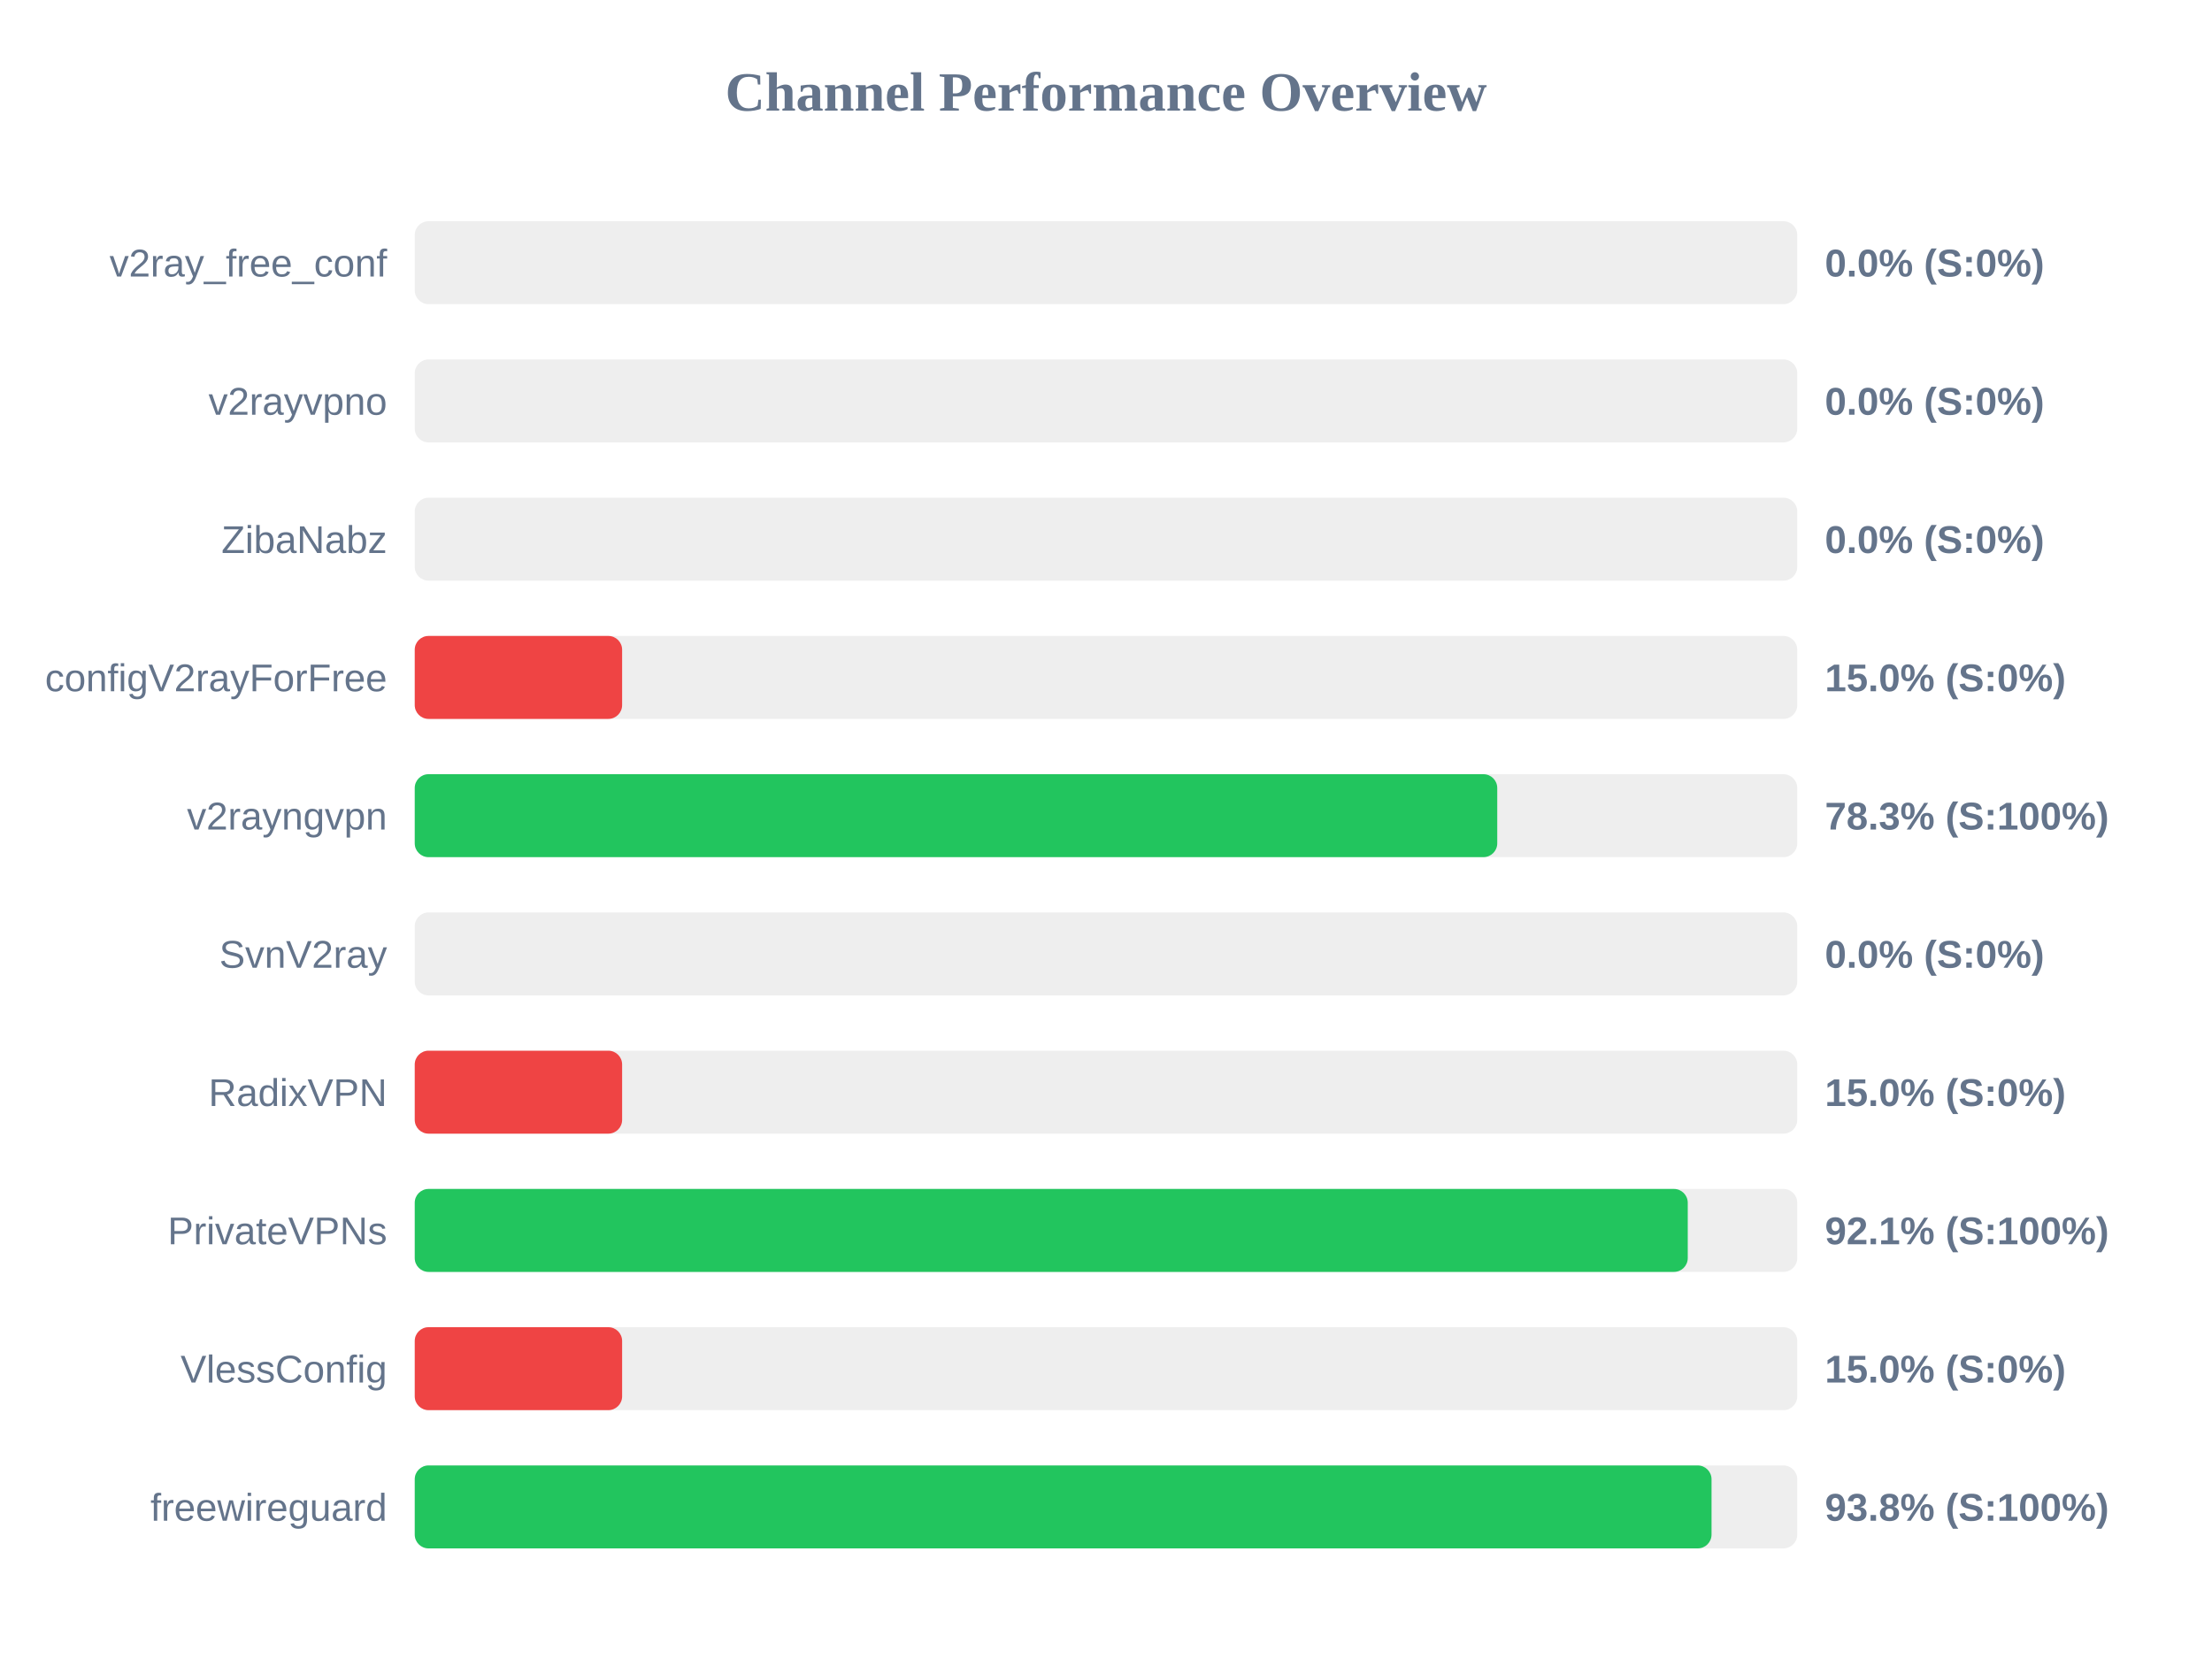
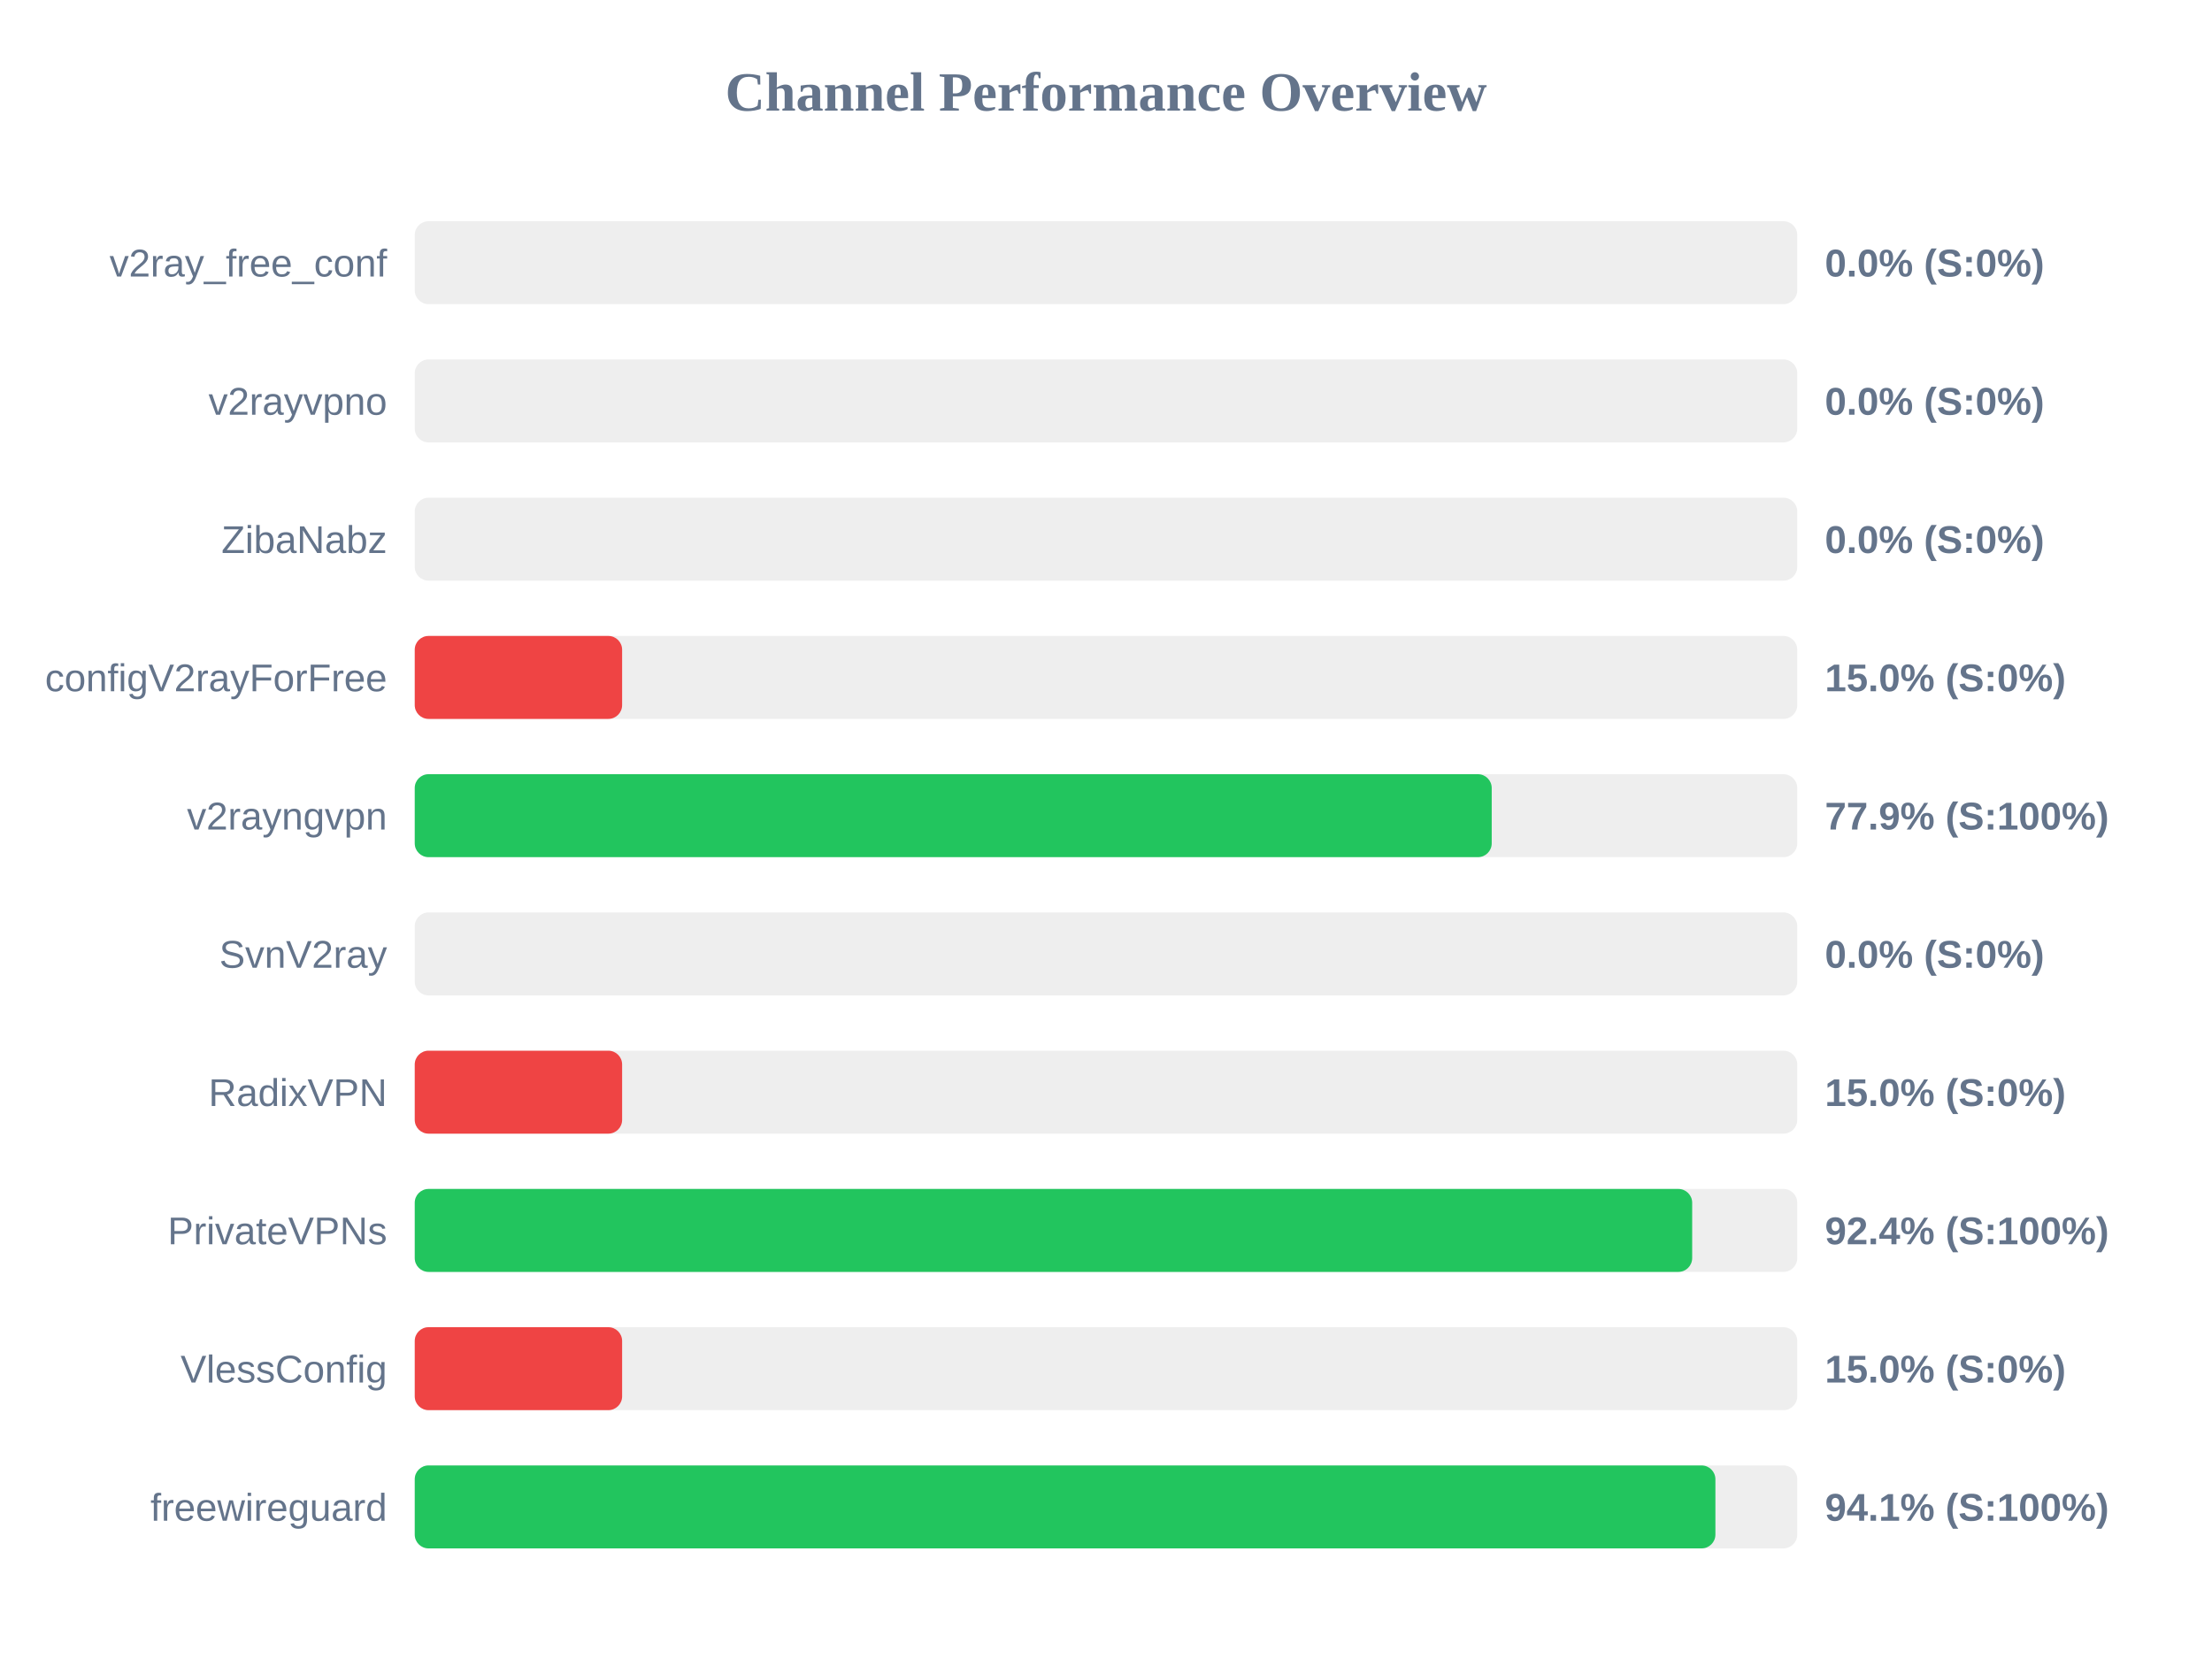
<svg xmlns="http://www.w3.org/2000/svg" width="800" height="600" version="1.1">
  <style>
        .row { font: 14px Arial; fill: #64748b; }
        .score { font: bold 14px Arial; fill: #64748b; }
    </style>
  <text x="400" y="40" text-anchor="middle" font-size="20px" font-weight="bold" fill="#64748b">Channel Performance Overview</text>
  <rect x="150" y="80" width="500" height="30" fill="#eee" rx="5" />
  <rect x="150" y="80" width="0.0" height="30" fill="#ef4444" rx="5" />
  <text x="140" y="100" text-anchor="end" class="row">v2ray_free_conf</text>
  <text x="660" y="100" text-anchor="start" class="score">0.0% (S:0%)</text>
  <rect x="150" y="130" width="500" height="30" fill="#eee" rx="5" />
  <rect x="150" y="130" width="0.0" height="30" fill="#ef4444" rx="5" />
  <text x="140" y="150" text-anchor="end" class="row">v2rayvpno</text>
  <text x="660" y="150" text-anchor="start" class="score">0.0% (S:0%)</text>
  <rect x="150" y="180" width="500" height="30" fill="#eee" rx="5" />
  <rect x="150" y="180" width="0.0" height="30" fill="#ef4444" rx="5" />
  <text x="140" y="200" text-anchor="end" class="row">ZibaNabz</text>
  <text x="660" y="200" text-anchor="start" class="score">0.0% (S:0%)</text>
  <rect x="150" y="230" width="500" height="30" fill="#eee" rx="5" />
  <rect x="150" y="230" width="75.0" height="30" fill="#ef4444" rx="5" />
  <text x="140" y="250" text-anchor="end" class="row">configV2rayForFree</text>
  <text x="660" y="250" text-anchor="start" class="score">15.0% (S:0%)</text>
  <rect x="150" y="280" width="500" height="30" fill="#eee" rx="5" />
-   <rect x="150" y="280" width="391.5" height="30" fill="#22c55e" rx="5" />
+   <rect x="150" y="280" width="389.5" height="30" fill="#22c55e" rx="5" />
  <text x="140" y="300" text-anchor="end" class="row">v2rayngvpn</text>
-   <text x="660" y="300" text-anchor="start" class="score">78.3% (S:100%)</text>
+   <text x="660" y="300" text-anchor="start" class="score">77.9% (S:100%)</text>
  <rect x="150" y="330" width="500" height="30" fill="#eee" rx="5" />
  <rect x="150" y="330" width="0.0" height="30" fill="#ef4444" rx="5" />
  <text x="140" y="350" text-anchor="end" class="row">SvnV2ray</text>
  <text x="660" y="350" text-anchor="start" class="score">0.0% (S:0%)</text>
  <rect x="150" y="380" width="500" height="30" fill="#eee" rx="5" />
  <rect x="150" y="380" width="75.0" height="30" fill="#ef4444" rx="5" />
  <text x="140" y="400" text-anchor="end" class="row">RadixVPN</text>
  <text x="660" y="400" text-anchor="start" class="score">15.0% (S:0%)</text>
  <rect x="150" y="430" width="500" height="30" fill="#eee" rx="5" />
-   <rect x="150" y="430" width="460.4" height="30" fill="#22c55e" rx="5" />
+   <rect x="150" y="430" width="462.0" height="30" fill="#22c55e" rx="5" />
  <text x="140" y="450" text-anchor="end" class="row">PrivateVPNs</text>
-   <text x="660" y="450" text-anchor="start" class="score">92.1% (S:100%)</text>
+   <text x="660" y="450" text-anchor="start" class="score">92.4% (S:100%)</text>
  <rect x="150" y="480" width="500" height="30" fill="#eee" rx="5" />
  <rect x="150" y="480" width="75.0" height="30" fill="#ef4444" rx="5" />
  <text x="140" y="500" text-anchor="end" class="row">VlessConfig</text>
  <text x="660" y="500" text-anchor="start" class="score">15.0% (S:0%)</text>
  <rect x="150" y="530" width="500" height="30" fill="#eee" rx="5" />
-   <rect x="150" y="530" width="469.0" height="30" fill="#22c55e" rx="5" />
+   <rect x="150" y="530" width="470.4" height="30" fill="#22c55e" rx="5" />
  <text x="140" y="550" text-anchor="end" class="row">freewireguard</text>
-   <text x="660" y="550" text-anchor="start" class="score">93.8% (S:100%)</text>
+   <text x="660" y="550" text-anchor="start" class="score">94.1% (S:100%)</text>
</svg>
